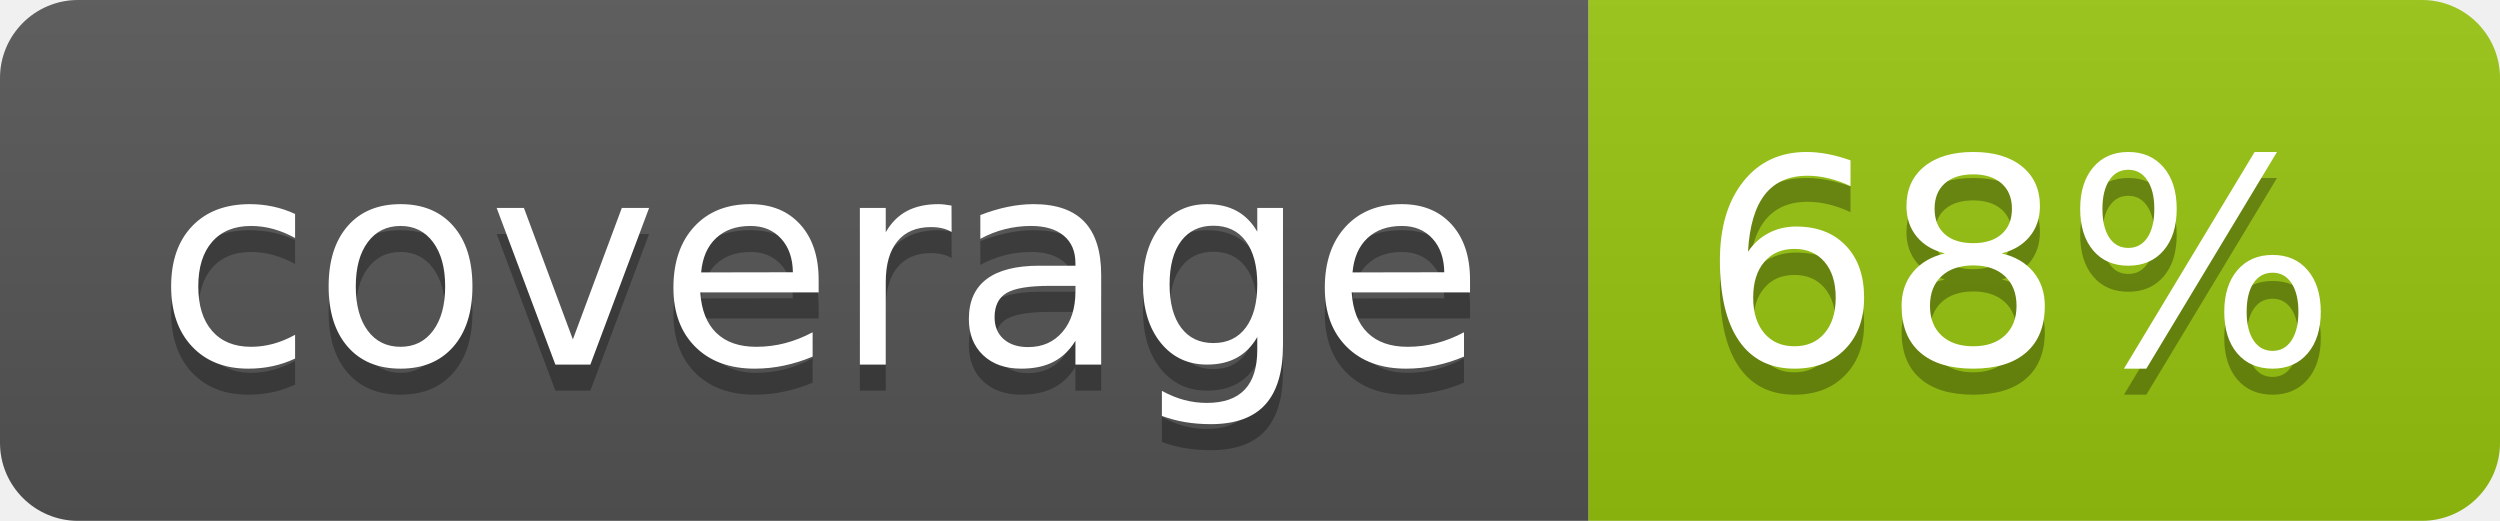
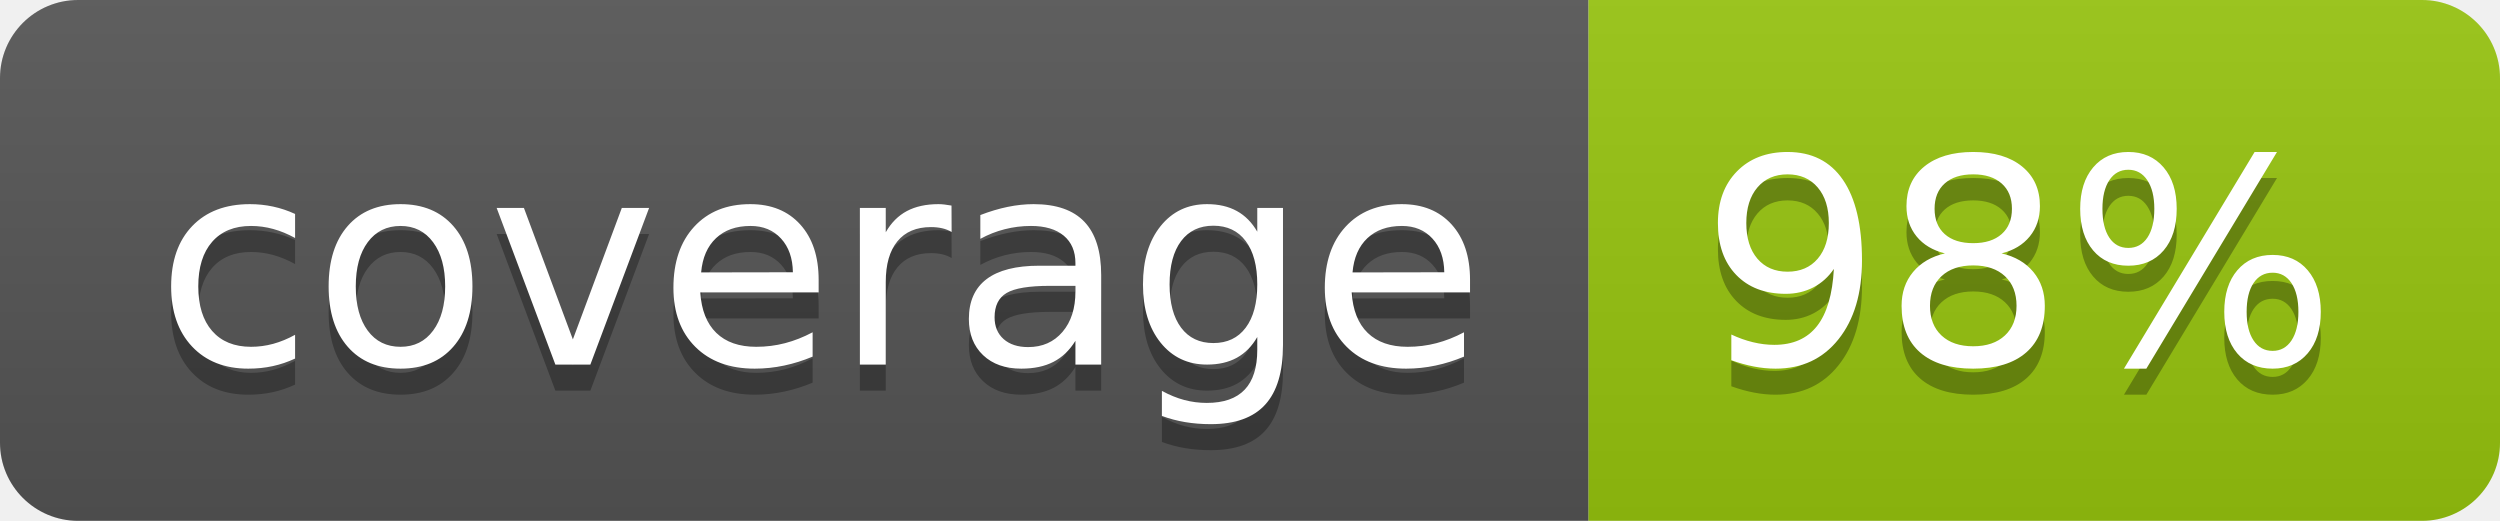
<svg xmlns="http://www.w3.org/2000/svg" width="96" height="20">
  <linearGradient id="b" x2="0" y2="100%">
    <stop offset="0" stop-color="#bbb" stop-opacity=".1" />
    <stop offset="1" stop-opacity=".1" />
  </linearGradient>
  <clipPath id="a">
    <rect width="96" height="20" rx="3" fill="#fff" />
  </clipPath>
  <g clip-path="url(#a)">
    <path fill="#555" d="M0 0h61v20H0z" />
    <path fill="#97C50F" d="M61 0h35v20H61z" />
    <path fill="url(#b)" d="M0 0h96v20H0z" />
  </g>
  <g fill="#fff" text-anchor="middle" font-family="DejaVu Sans,Verdana,Geneva,sans-serif" font-size="110">
    <text x="315" y="150" fill="#010101" fill-opacity=".3" transform="scale(.1)" textLength="510">coverage</text>
    <text x="315" y="140" transform="scale(.1)" textLength="510">coverage</text>
-     <text x="775" y="150" fill="#010101" fill-opacity=".3" transform="scale(.1)" textLength="250">68%</text>
-     <text x="775" y="140" transform="scale(.1)" textLength="250">68%</text>
+     <text x="775" y="150" fill="#010101" fill-opacity=".3" transform="scale(.1)" textLength="250">98%</text>
+     <text x="775" y="140" transform="scale(.1)" textLength="250">98%</text>
  </g>
</svg>
